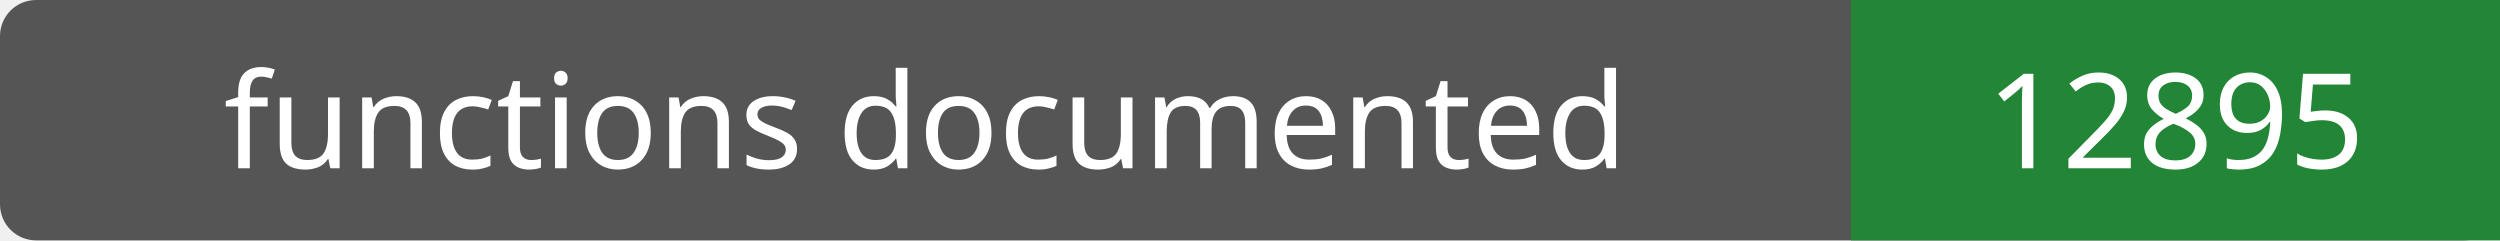
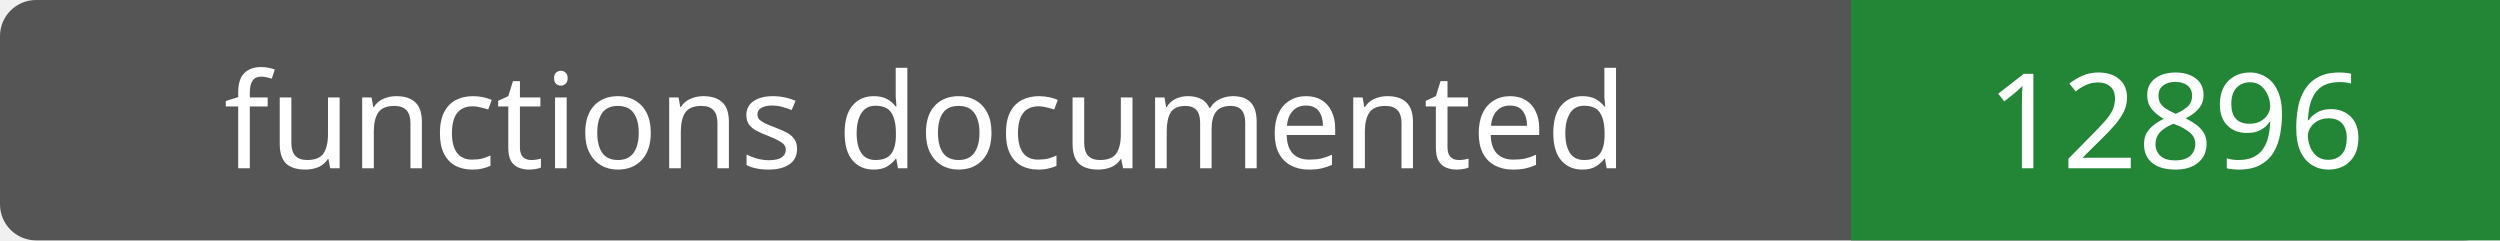
- <svg xmlns="http://www.w3.org/2000/svg" width="208" height="20" role="img" aria-label="functions documented: 12895">
+ <svg xmlns="http://www.w3.org/2000/svg" width="208" height="20" role="img" aria-label="functions documented: 12896">
  <rect width="208" height="20" rx="3" fill="#555" />
  <path fill="#238636" d="M154 0h54v20H154z" />
  <g fill="#fff" text-anchor="middle" font-family="Verdana,sans-serif" font-size="11">
    <text x="77.0" y="14">functions documented</text>
-     <text x="181.0" y="14">12895</text>
+     <text x="181.0" y="14">12896</text>
  </g>
</svg>
